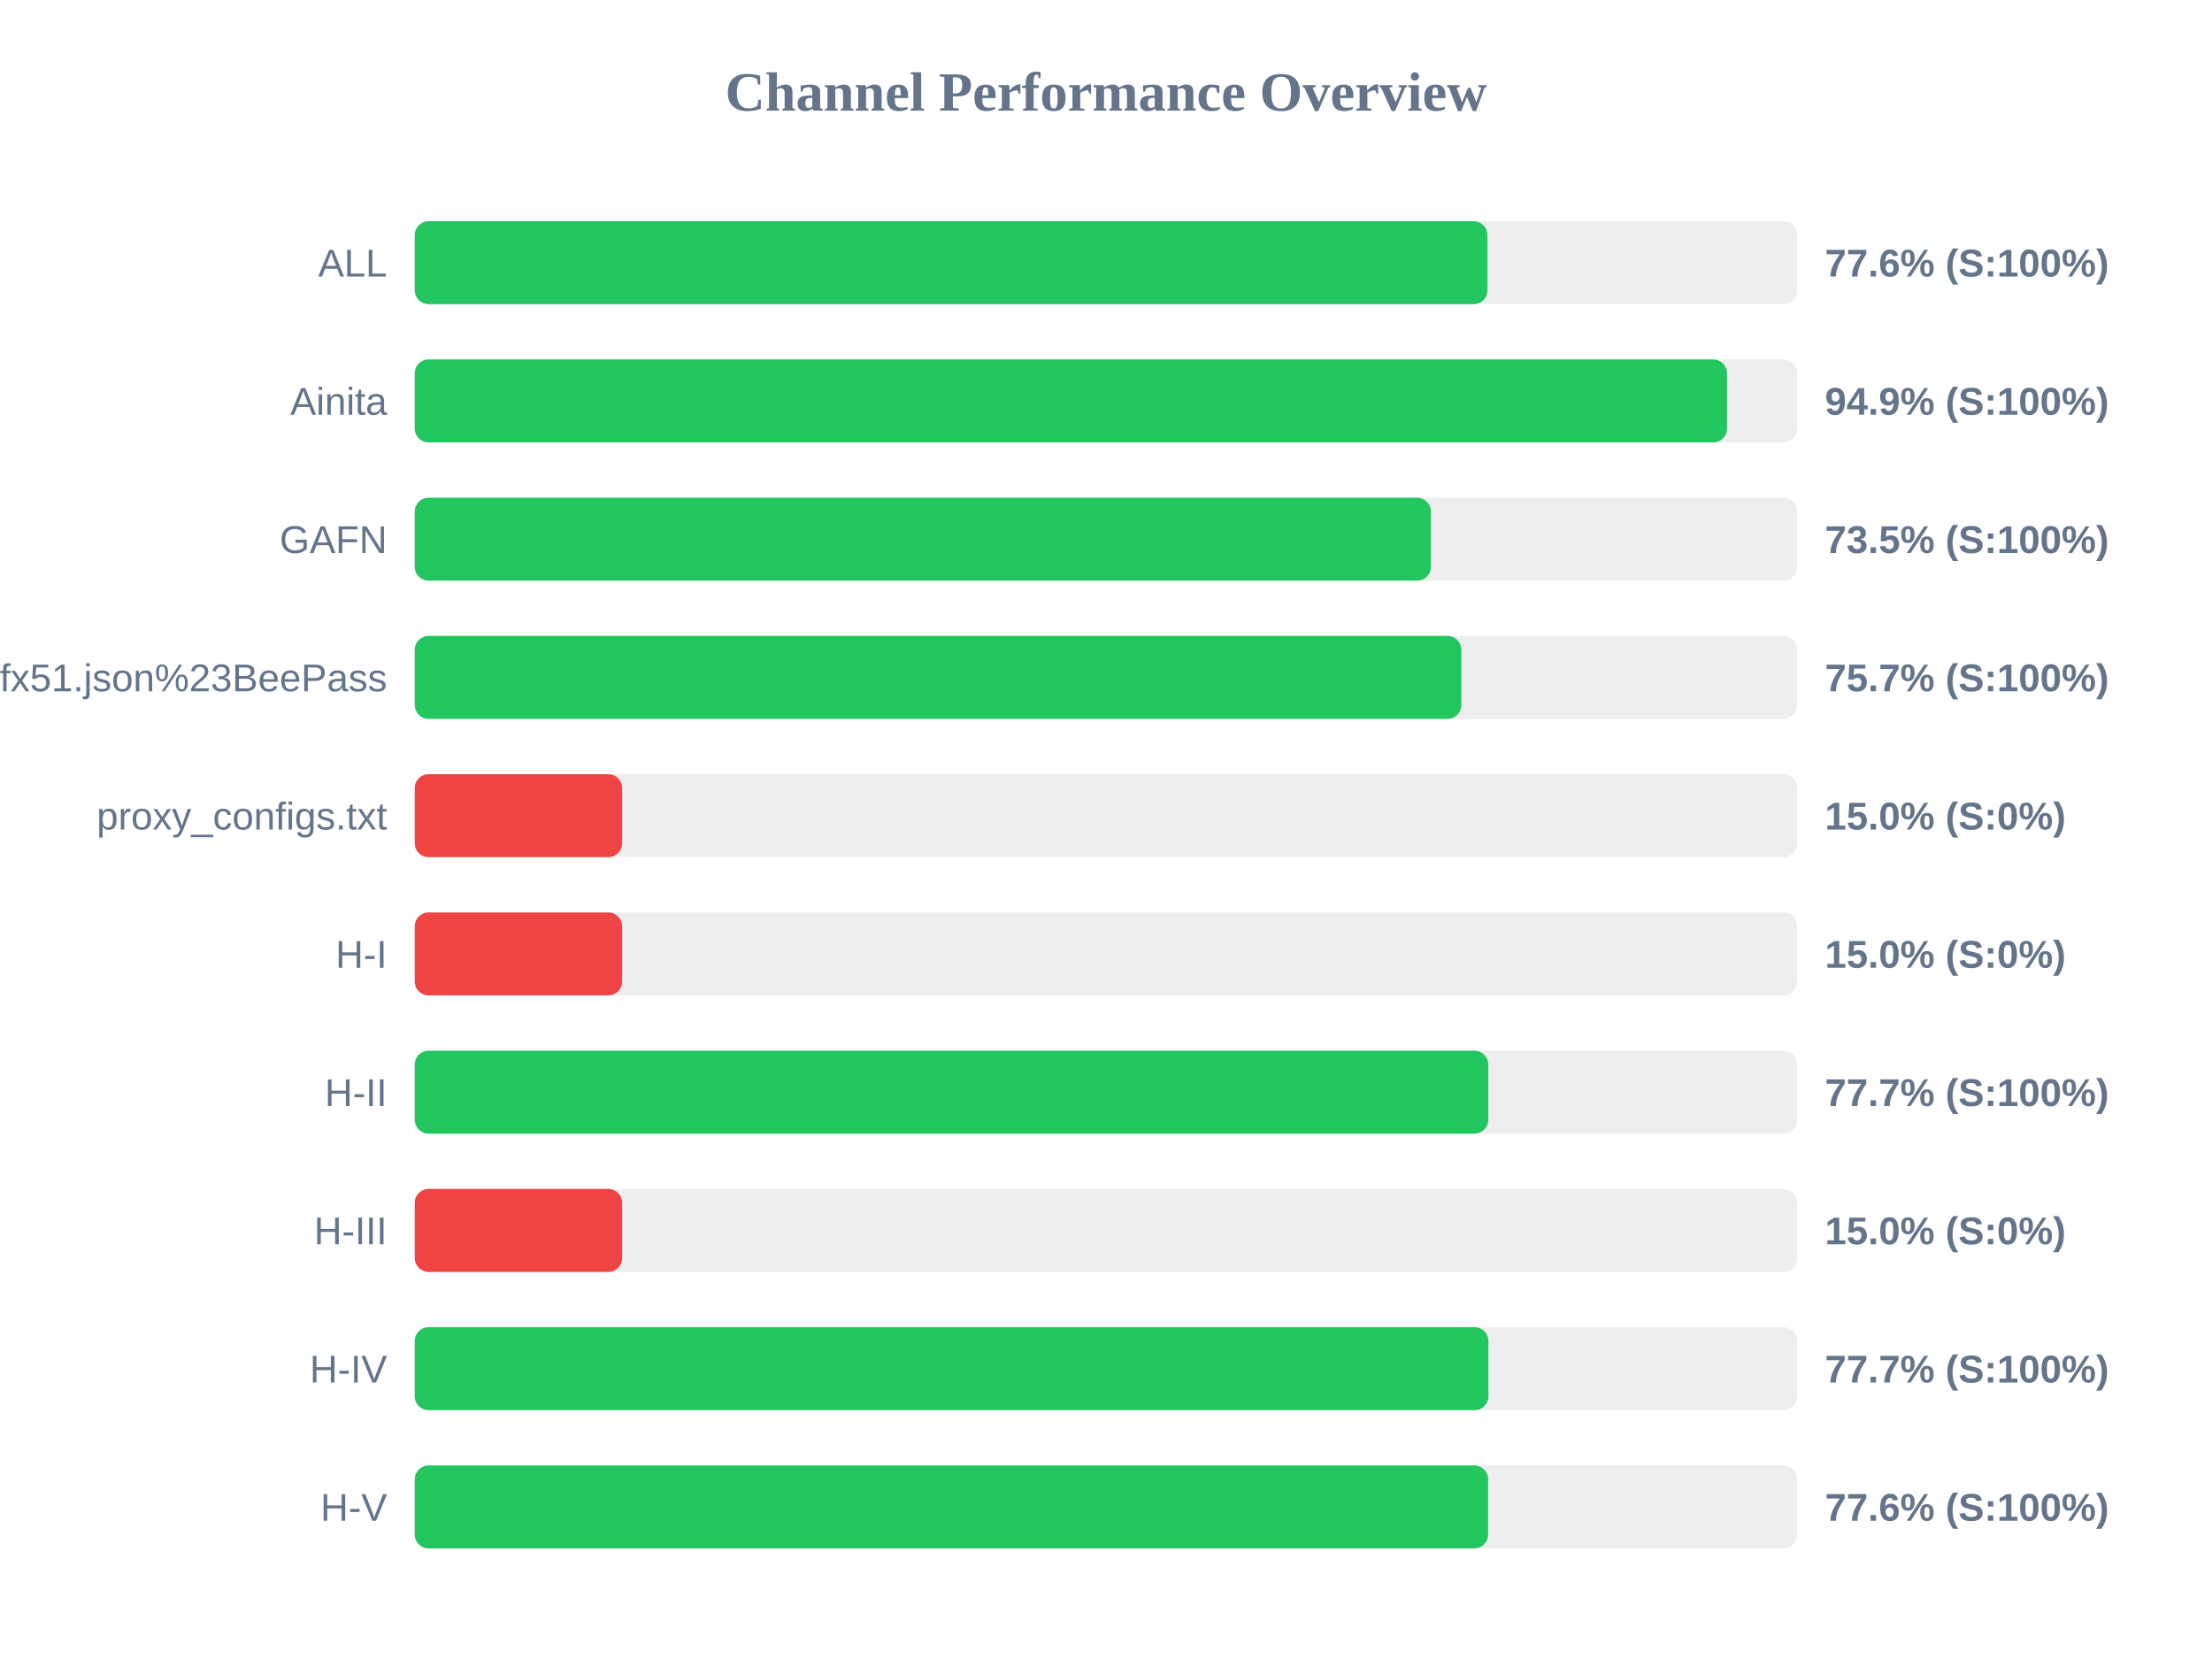
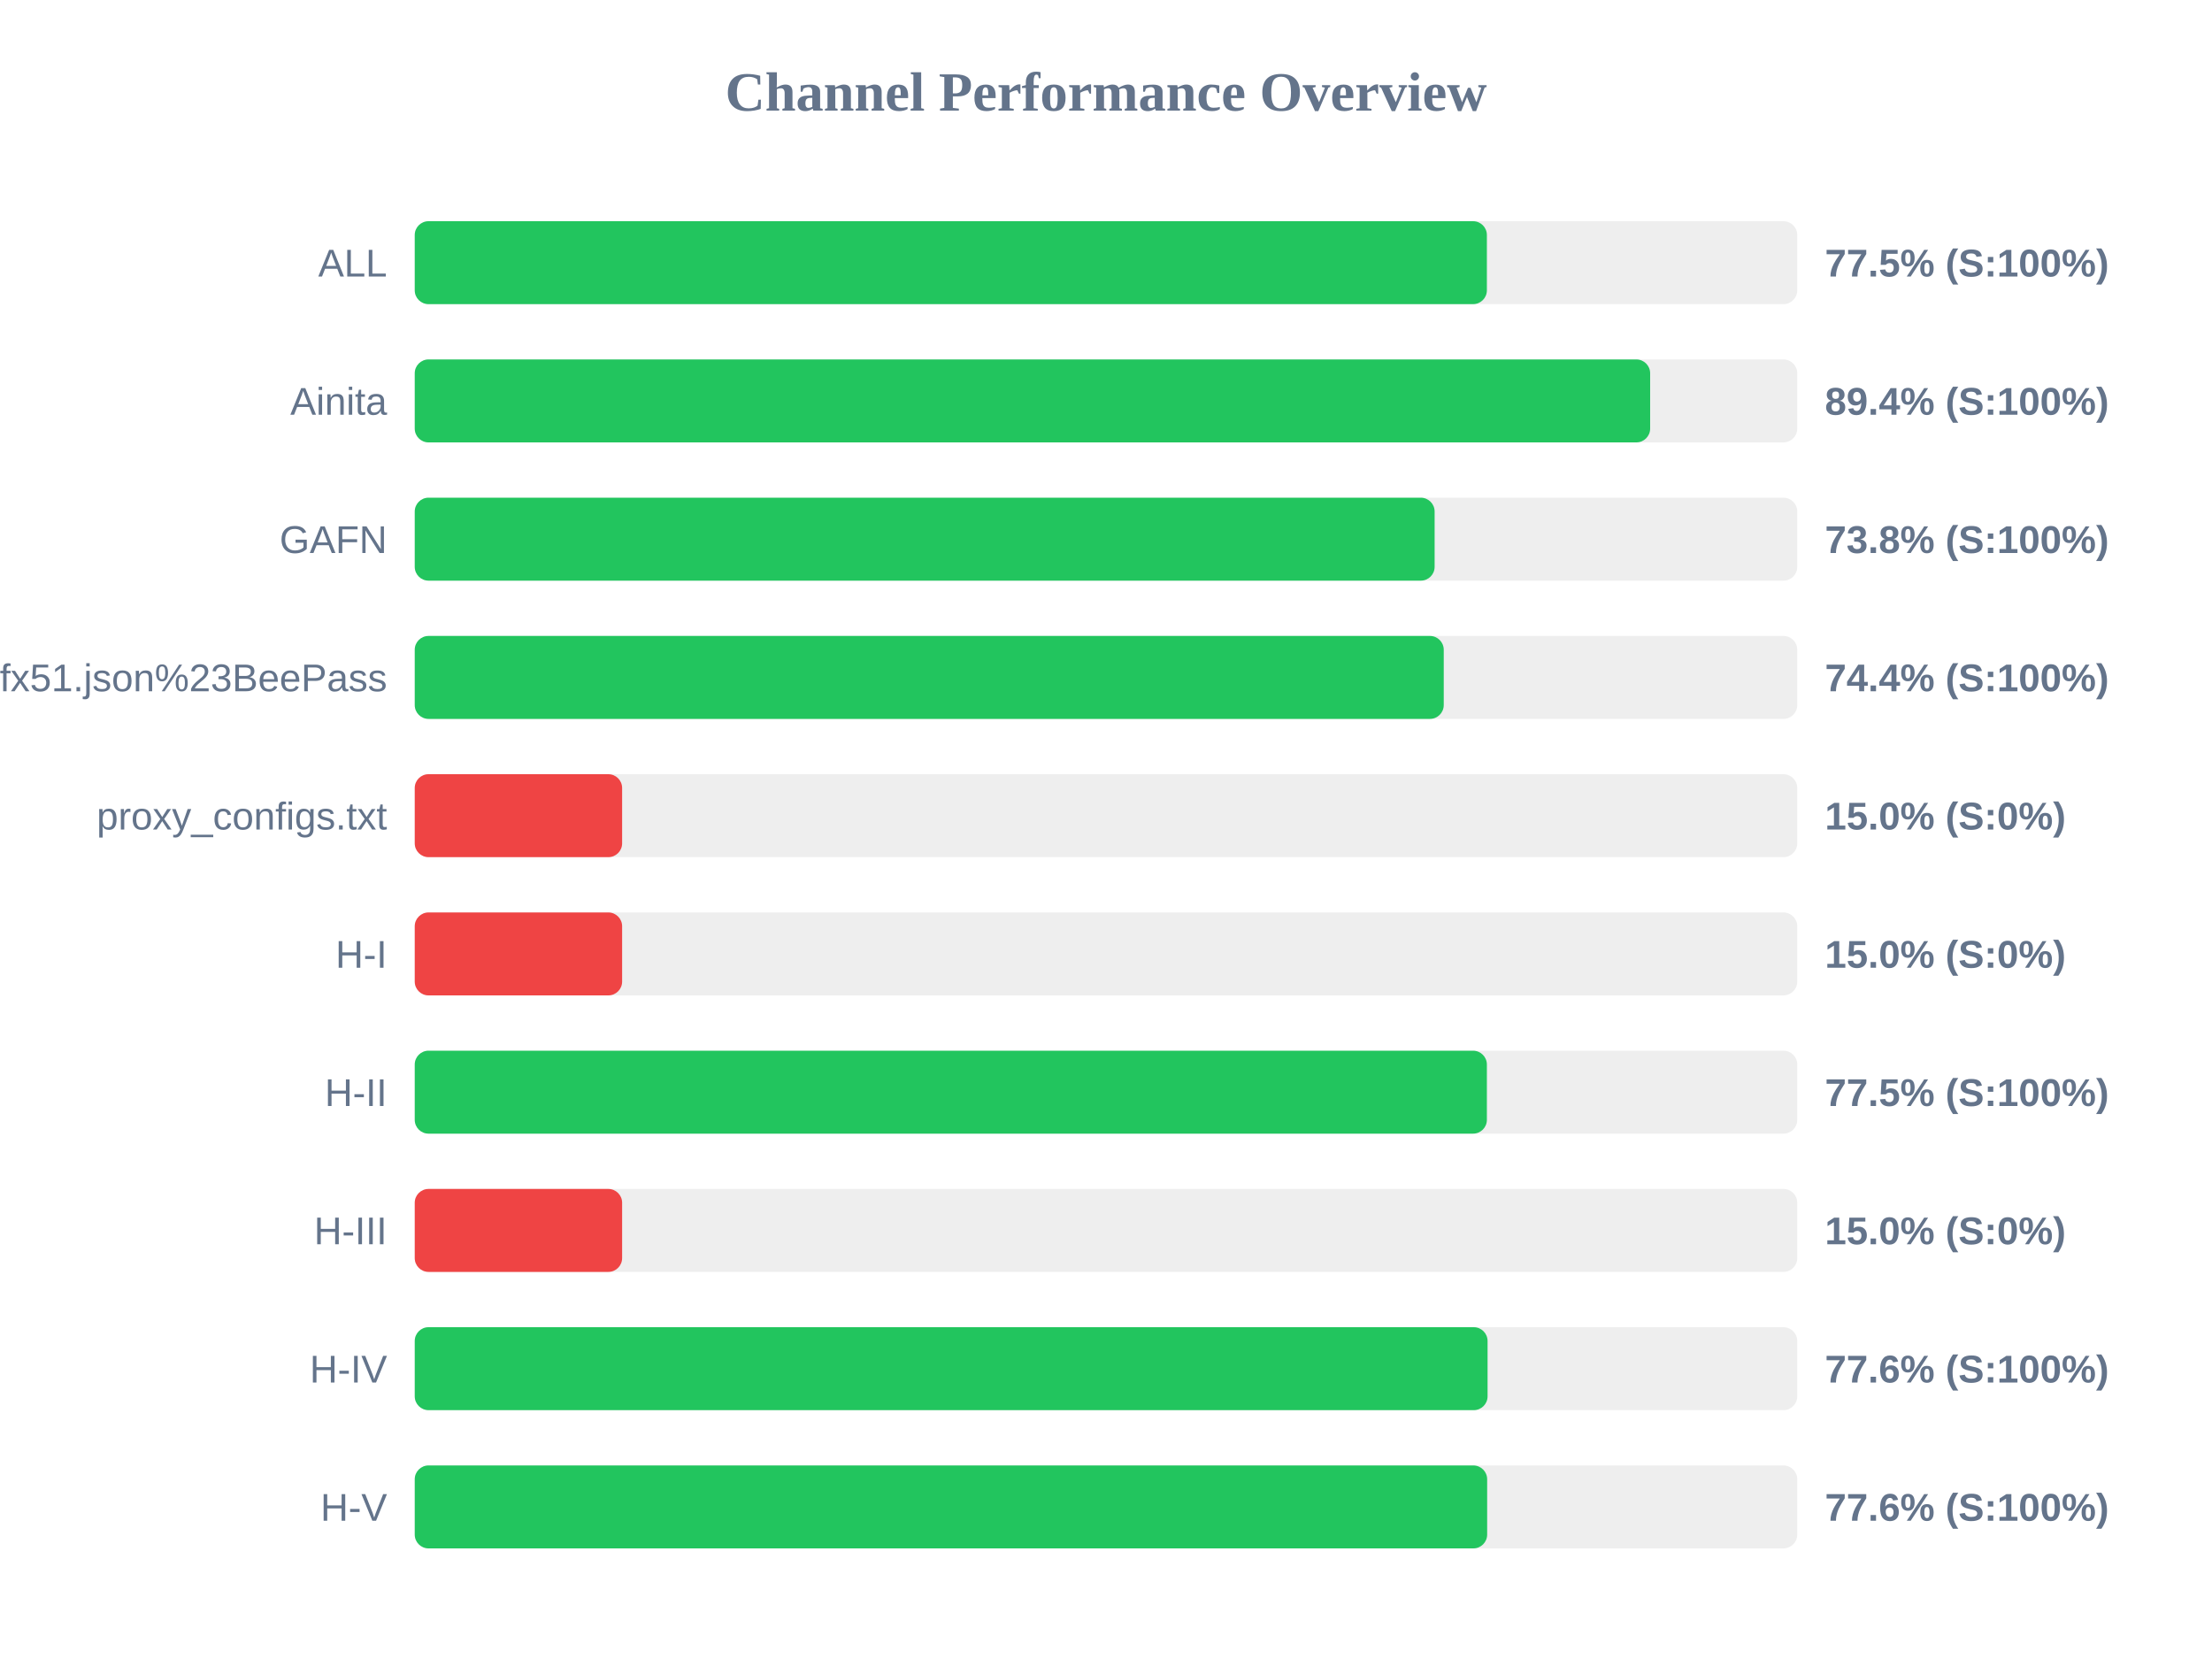
<svg xmlns="http://www.w3.org/2000/svg" width="800" height="600" version="1.1">
  <style>
        .row { font: 14px Arial; fill: #64748b; }
        .score { font: bold 14px Arial; fill: #64748b; }
    </style>
  <text x="400" y="40" text-anchor="middle" font-size="20px" font-weight="bold" fill="#64748b">Channel Performance Overview</text>
  <rect x="150" y="80" width="500" height="30" fill="#eee" rx="5" />
-   <rect x="150" y="80" width="387.95" height="30" fill="#22c55e" rx="5" />
+   <rect x="150" y="80" width="387.75" height="30" fill="#22c55e" rx="5" />
  <text x="140" y="100" text-anchor="end" class="row">ALL</text>
-   <text x="660" y="100" text-anchor="start" class="score">77.6% (S:100%)</text>
+   <text x="660" y="100" text-anchor="start" class="score">77.5% (S:100%)</text>
  <rect x="150" y="130" width="500" height="30" fill="#eee" rx="5" />
-   <rect x="150" y="130" width="474.6" height="30" fill="#22c55e" rx="5" />
+   <rect x="150" y="130" width="446.8" height="30" fill="#22c55e" rx="5" />
  <text x="140" y="150" text-anchor="end" class="row">Ainita</text>
-   <text x="660" y="150" text-anchor="start" class="score">94.9% (S:100%)</text>
+   <text x="660" y="150" text-anchor="start" class="score">89.4% (S:100%)</text>
  <rect x="150" y="180" width="500" height="30" fill="#eee" rx="5" />
-   <rect x="150" y="180" width="367.5" height="30" fill="#22c55e" rx="5" />
+   <rect x="150" y="180" width="368.85" height="30" fill="#22c55e" rx="5" />
  <text x="140" y="200" text-anchor="end" class="row">GAFN</text>
-   <text x="660" y="200" text-anchor="start" class="score">73.5% (S:100%)</text>
+   <text x="660" y="200" text-anchor="start" class="score">73.8% (S:100%)</text>
  <rect x="150" y="230" width="500" height="30" fill="#eee" rx="5" />
-   <rect x="150" y="230" width="378.5" height="30" fill="#22c55e" rx="5" />
+   <rect x="150" y="230" width="372.15" height="30" fill="#22c55e" rx="5" />
  <text x="140" y="250" text-anchor="end" class="row">sub?s=ssconf%3A%2F%2Fs3.amazonaws.com%2Fbeedynconprd%2Fzf38bv6oxi1nv3wfkpmxyfl8yj5fargza3foantoalu16vznl0ckxx7bgf1ufx51.json%23BeePass</text>
-   <text x="660" y="250" text-anchor="start" class="score">75.7% (S:100%)</text>
+   <text x="660" y="250" text-anchor="start" class="score">74.4% (S:100%)</text>
  <rect x="150" y="280" width="500" height="30" fill="#eee" rx="5" />
  <rect x="150" y="280" width="75.0" height="30" fill="#ef4444" rx="5" />
  <text x="140" y="300" text-anchor="end" class="row">proxy_configs.txt</text>
  <text x="660" y="300" text-anchor="start" class="score">15.0% (S:0%)</text>
  <rect x="150" y="330" width="500" height="30" fill="#eee" rx="5" />
  <rect x="150" y="330" width="75.0" height="30" fill="#ef4444" rx="5" />
  <text x="140" y="350" text-anchor="end" class="row">H-I</text>
  <text x="660" y="350" text-anchor="start" class="score">15.0% (S:0%)</text>
  <rect x="150" y="380" width="500" height="30" fill="#eee" rx="5" />
-   <rect x="150" y="380" width="388.25" height="30" fill="#22c55e" rx="5" />
+   <rect x="150" y="380" width="387.75" height="30" fill="#22c55e" rx="5" />
  <text x="140" y="400" text-anchor="end" class="row">H-II</text>
-   <text x="660" y="400" text-anchor="start" class="score">77.7% (S:100%)</text>
+   <text x="660" y="400" text-anchor="start" class="score">77.5% (S:100%)</text>
  <rect x="150" y="430" width="500" height="30" fill="#eee" rx="5" />
  <rect x="150" y="430" width="75.0" height="30" fill="#ef4444" rx="5" />
  <text x="140" y="450" text-anchor="end" class="row">H-III</text>
  <text x="660" y="450" text-anchor="start" class="score">15.0% (S:0%)</text>
  <rect x="150" y="480" width="500" height="30" fill="#eee" rx="5" />
-   <rect x="150" y="480" width="388.3" height="30" fill="#22c55e" rx="5" />
+   <rect x="150" y="480" width="388.0" height="30" fill="#22c55e" rx="5" />
  <text x="140" y="500" text-anchor="end" class="row">H-IV</text>
-   <text x="660" y="500" text-anchor="start" class="score">77.7% (S:100%)</text>
+   <text x="660" y="500" text-anchor="start" class="score">77.6% (S:100%)</text>
  <rect x="150" y="530" width="500" height="30" fill="#eee" rx="5" />
-   <rect x="150" y="530" width="388.2" height="30" fill="#22c55e" rx="5" />
+   <rect x="150" y="530" width="387.85" height="30" fill="#22c55e" rx="5" />
  <text x="140" y="550" text-anchor="end" class="row">H-V</text>
  <text x="660" y="550" text-anchor="start" class="score">77.6% (S:100%)</text>
</svg>
